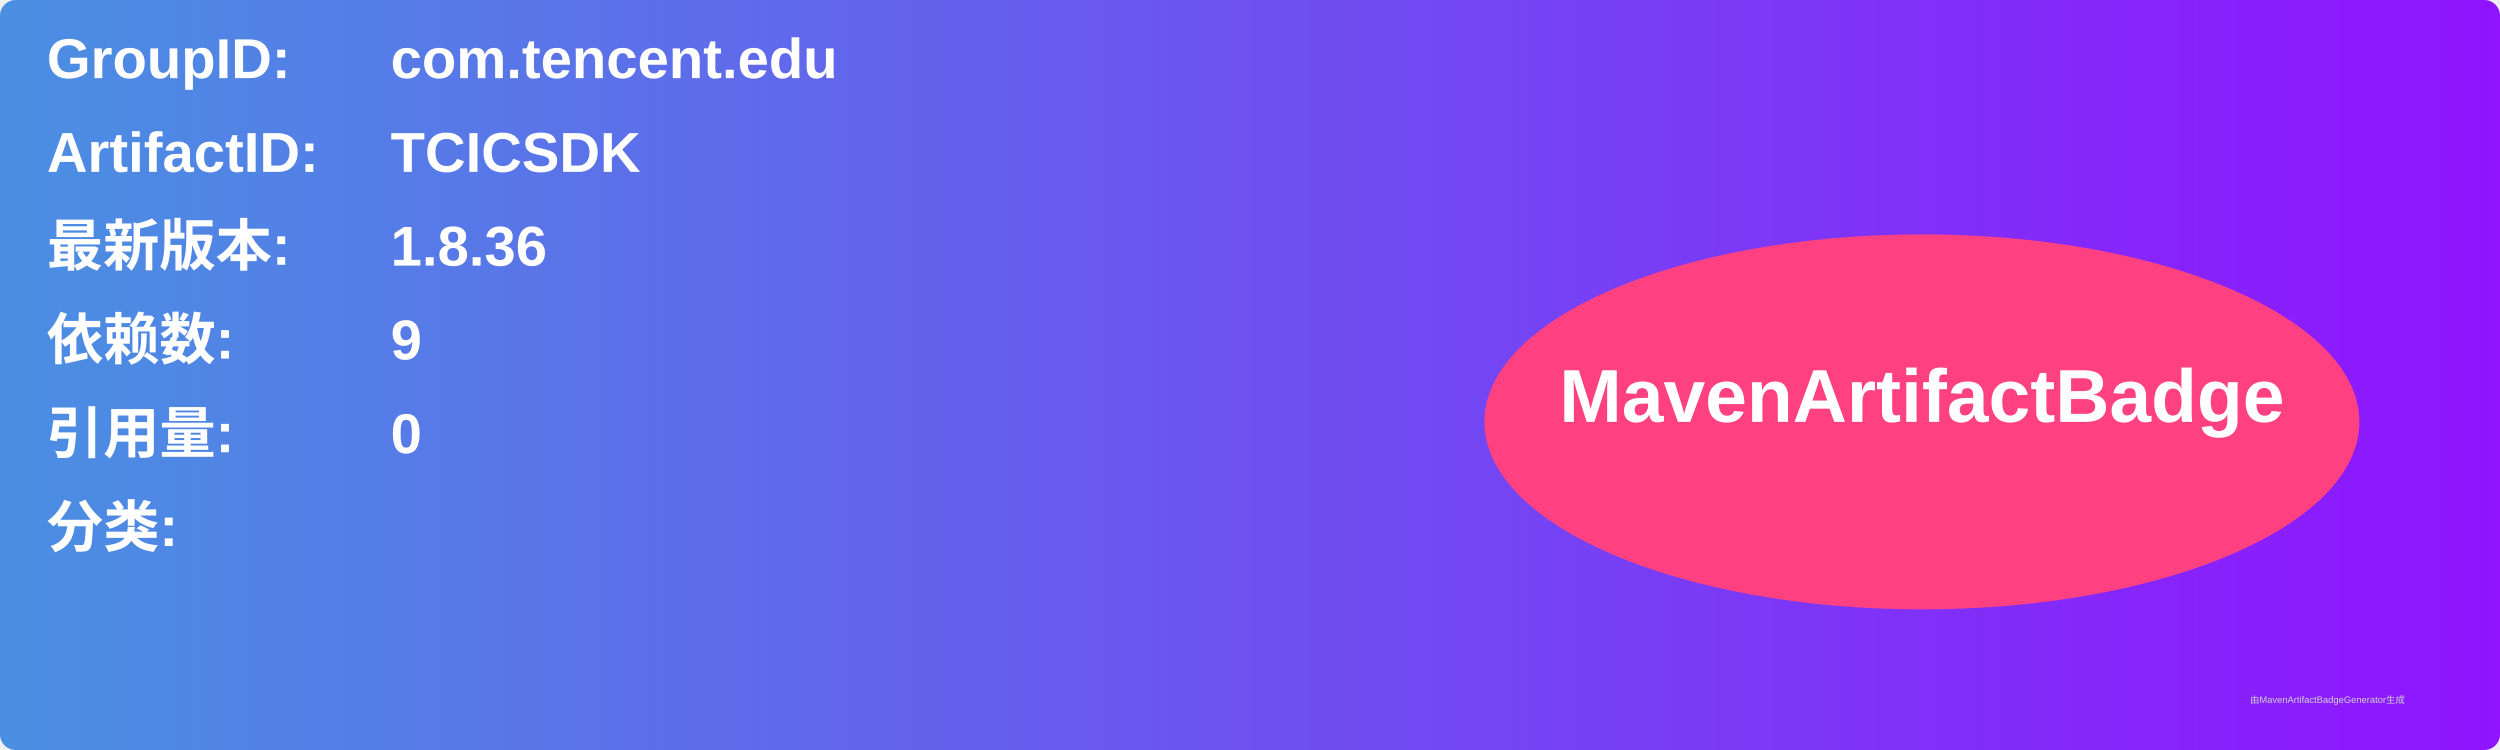
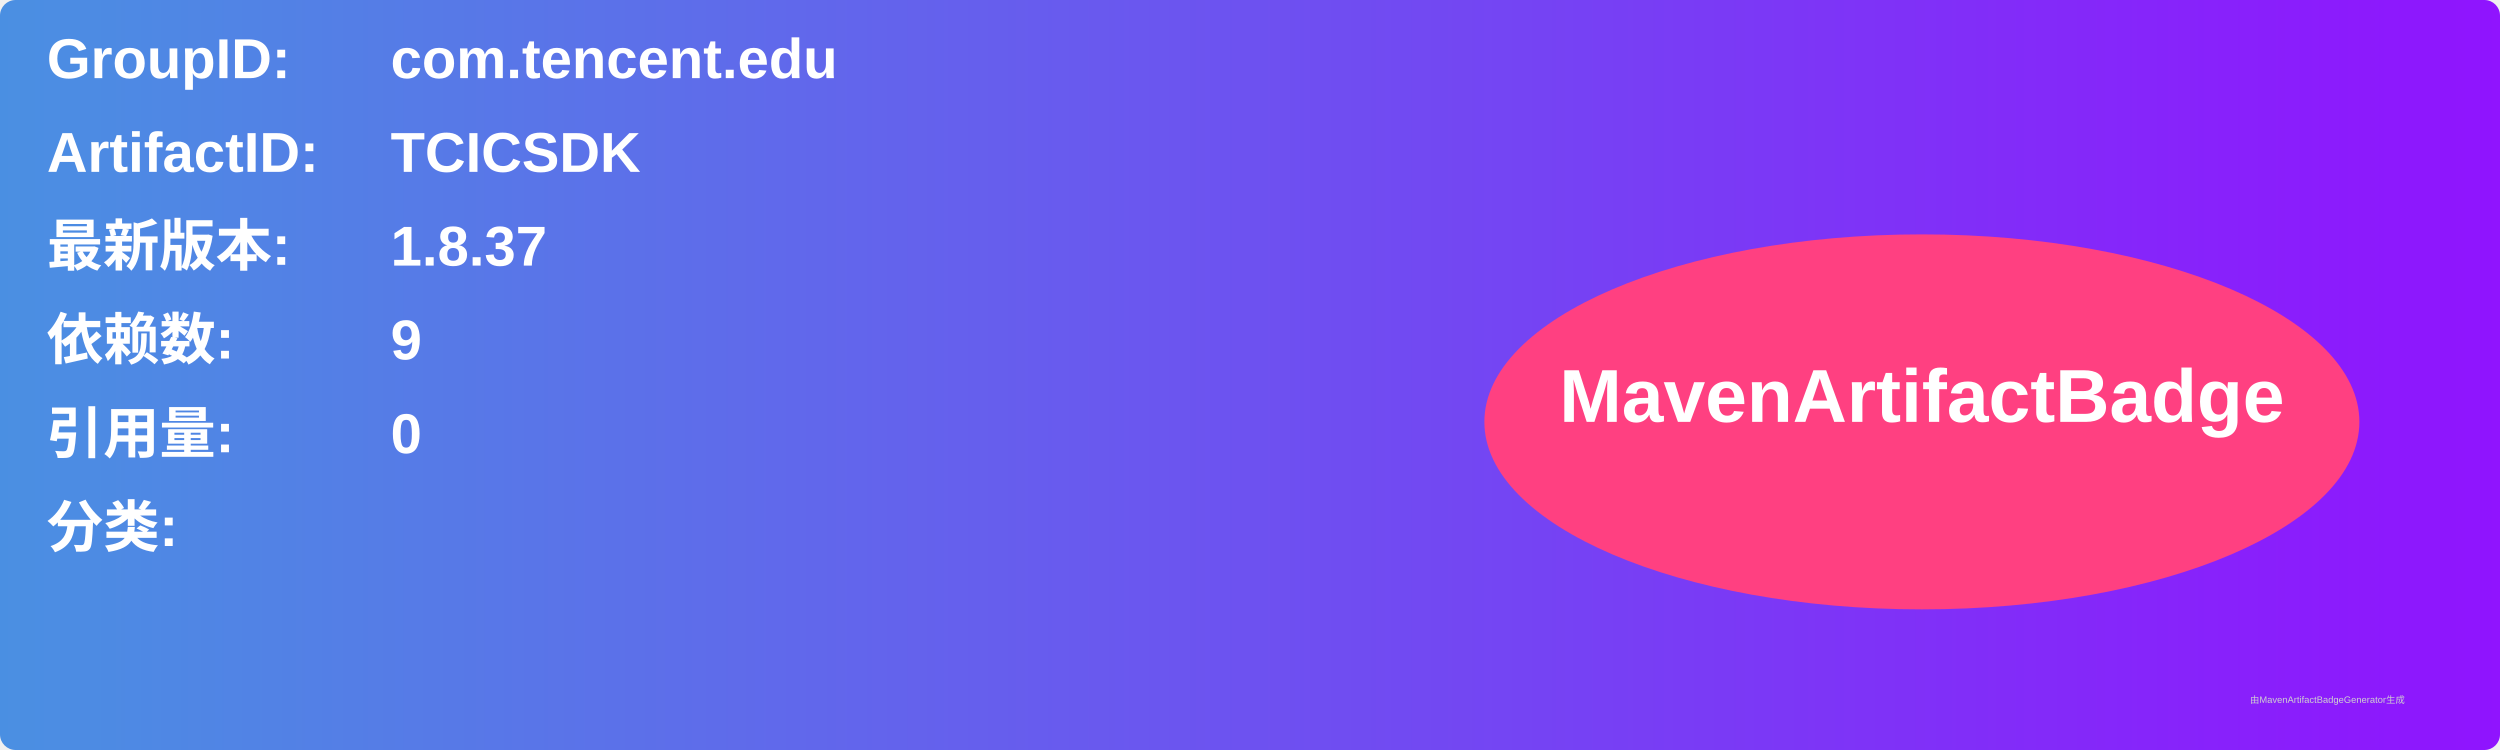
<svg xmlns="http://www.w3.org/2000/svg" width="800" height="240" viewBox="0 0 800 240">
  <linearGradient id="grad" x1="0%" y1="0%" x2="100%" y2="0%">
    <stop offset="0%" stop-color="#4a90e2" />
    <stop offset="100%" stop-color="#9013fe" />
  </linearGradient>
  <rect width="100%" height="100%" rx="5" ry="5" fill="url(#grad)" />
  <g transform="translate(15, 15)">
    <text x="0" y="10" font-family="Arial" font-size="18" fill="white" font-weight="bold" width="260">GroupID:</text>
    <text x="110" y="10" font-family="Arial" font-size="18" fill="white" font-weight="bold" width="460">com.tencent.edu</text>
    <text x="0" y="40" font-family="Arial" font-size="18" fill="white" font-weight="bold" width="260">ArtifactID:</text>
    <text x="110" y="40" font-family="Arial" font-size="18" fill="white" font-weight="bold" width="460">TCICSDK</text>
    <text x="0" y="70" font-family="Arial" font-size="18" fill="white" font-weight="bold">最新版本:</text>
    <text x="110" y="70" font-family="Arial" font-size="18" fill="white" font-weight="bold">
-       <tspan font-weight="bold">1.8.36</tspan>
+       <tspan font-weight="bold">1.8.37</tspan>
    </text>
    <text x="0" y="100" font-family="Arial" font-size="18" fill="white" font-weight="bold">依赖数: </text>
    <text x="110" y="100" font-family="Arial" font-size="18" fill="white">
      <tspan font-weight="bold">9</tspan>
    </text>
    <text x="0" y="130" font-family="Arial" font-size="18" fill="white" font-weight="bold">引用量: </text>
    <text x="110" y="130" font-family="Arial" font-size="18" fill="white">
      <tspan font-weight="bold">0</tspan>
    </text>
    <text x="0" y="160" font-family="Arial" font-size="18" fill="white" font-weight="bold">分类:</text>
    <text x="10" y="190" font-family="Arial" font-size="10" fill="white">
      <tspan font-weight="bold" />
    </text>
    <ellipse cx="600" cy="120" rx="140" ry="60" fill="#ff4081" />
    <text x="600" y="120" text-anchor="middle" font-family="Arial" font-size="24" fill="white" font-weight="bold">MavenArtifactBadge</text>
  </g>
  <text x="720" y="225" font-family="Arial" font-size="3" fill="#d0d0d0">由MavenArtifactBadgeGenerator生成</text>
</svg>
